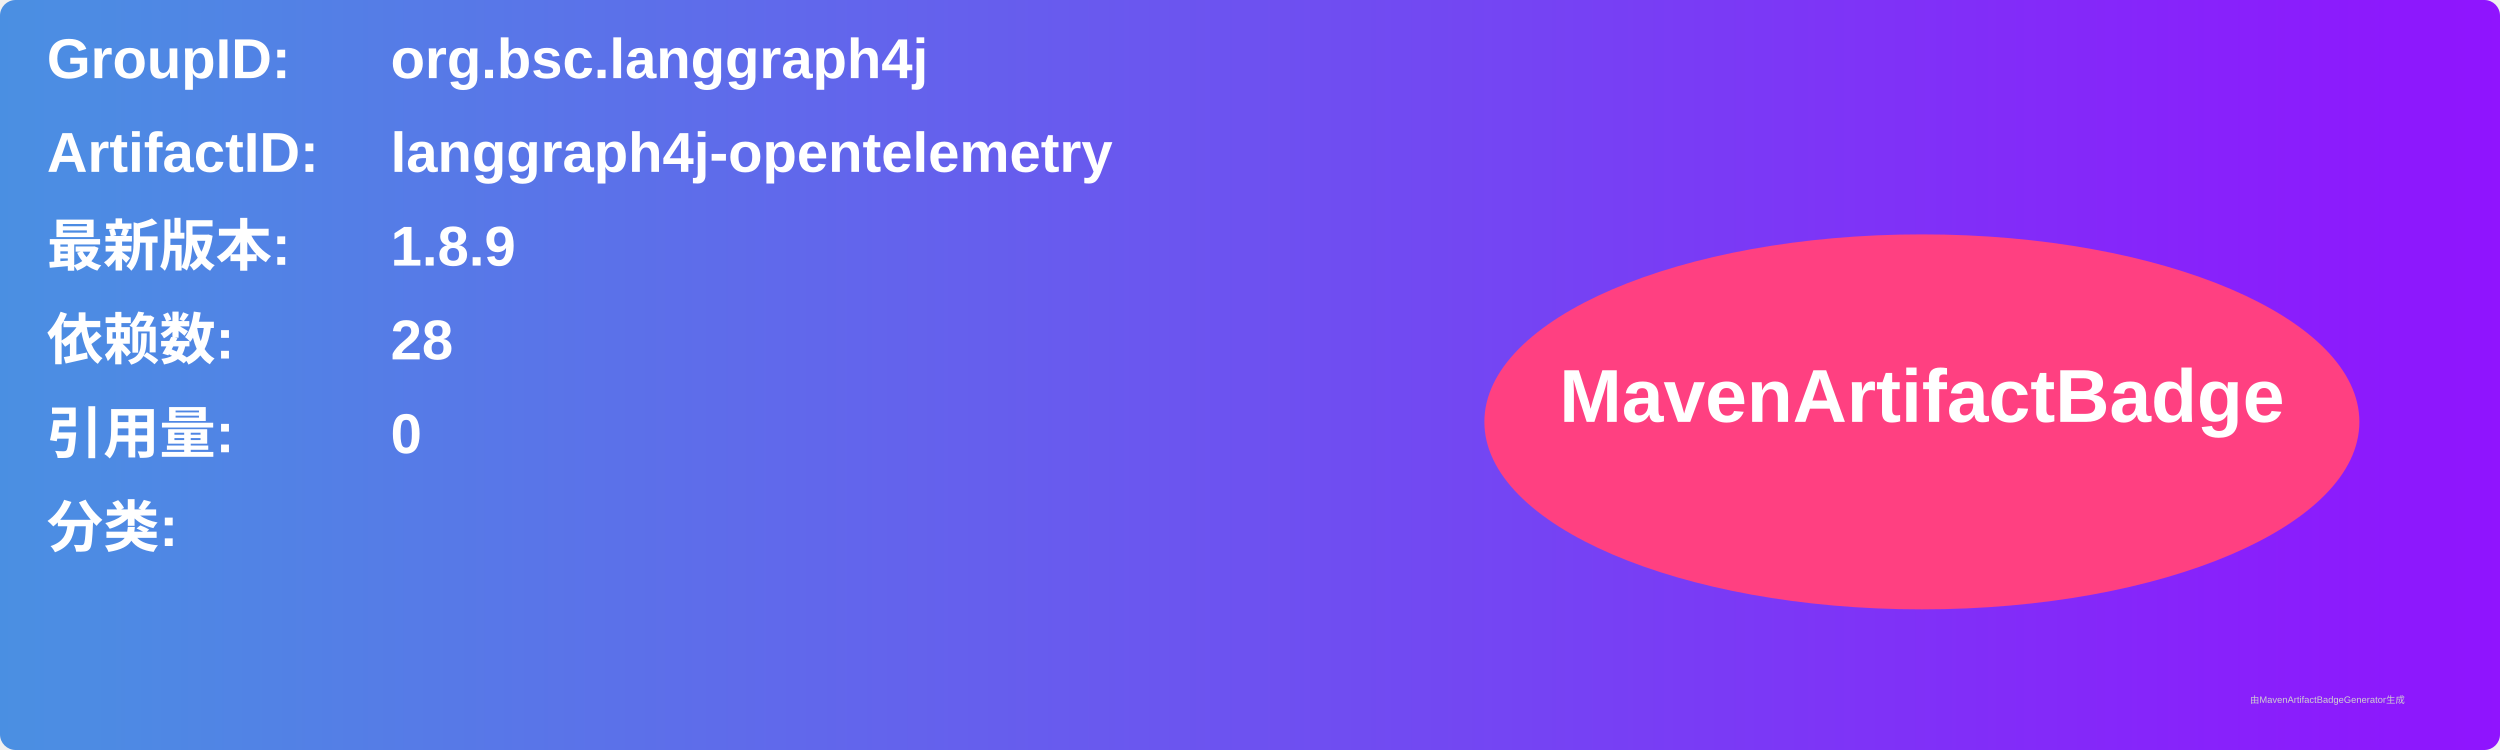
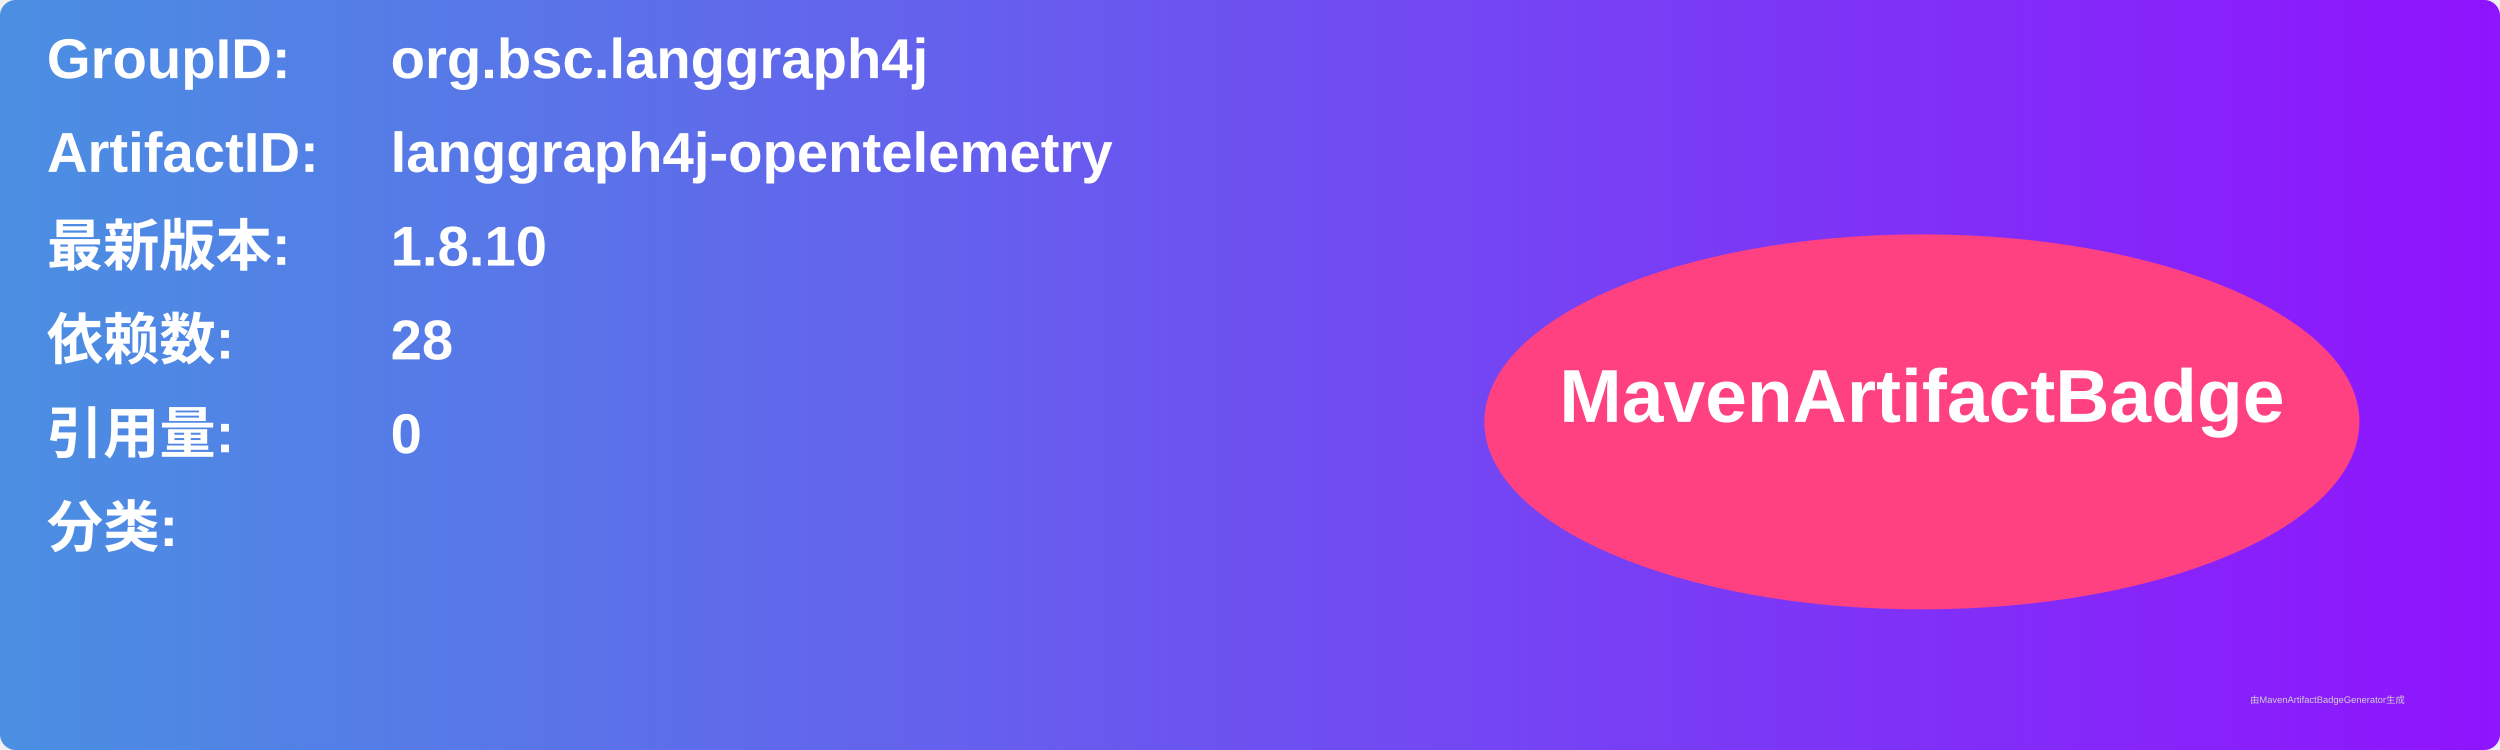
<svg xmlns="http://www.w3.org/2000/svg" width="800" height="240" viewBox="0 0 800 240">
  <linearGradient id="grad" x1="0%" y1="0%" x2="100%" y2="0%">
    <stop offset="0%" stop-color="#4a90e2" />
    <stop offset="100%" stop-color="#9013fe" />
  </linearGradient>
  <rect width="100%" height="100%" rx="5" ry="5" fill="url(#grad)" />
  <g transform="translate(15, 15)">
    <text x="0" y="10" font-family="Arial" font-size="18" fill="white" font-weight="bold" width="260">GroupID:</text>
    <text x="110" y="10" font-family="Arial" font-size="18" fill="white" font-weight="bold" width="460">org.bsc.langgraph4j</text>
    <text x="0" y="40" font-family="Arial" font-size="18" fill="white" font-weight="bold" width="260">ArtifactID:</text>
    <text x="110" y="40" font-family="Arial" font-size="18" fill="white" font-weight="bold" width="460">langgraph4j-opentelemetry</text>
    <text x="0" y="70" font-family="Arial" font-size="18" fill="white" font-weight="bold">最新版本:</text>
    <text x="110" y="70" font-family="Arial" font-size="18" fill="white" font-weight="bold">
-       <tspan font-weight="bold">1.8.9</tspan>
+       <tspan font-weight="bold">1.8.10</tspan>
    </text>
    <text x="0" y="100" font-family="Arial" font-size="18" fill="white" font-weight="bold">依赖数: </text>
    <text x="110" y="100" font-family="Arial" font-size="18" fill="white">
      <tspan font-weight="bold">28</tspan>
    </text>
    <text x="0" y="130" font-family="Arial" font-size="18" fill="white" font-weight="bold">引用量: </text>
    <text x="110" y="130" font-family="Arial" font-size="18" fill="white">
      <tspan font-weight="bold">0</tspan>
    </text>
    <text x="0" y="160" font-family="Arial" font-size="18" fill="white" font-weight="bold">分类:</text>
    <text x="10" y="190" font-family="Arial" font-size="10" fill="white">
      <tspan font-weight="bold" />
    </text>
    <ellipse cx="600" cy="120" rx="140" ry="60" fill="#ff4081" />
    <text x="600" y="120" text-anchor="middle" font-family="Arial" font-size="24" fill="white" font-weight="bold">MavenArtifactBadge</text>
  </g>
  <text x="720" y="225" font-family="Arial" font-size="3" fill="#d0d0d0">由MavenArtifactBadgeGenerator生成</text>
</svg>
